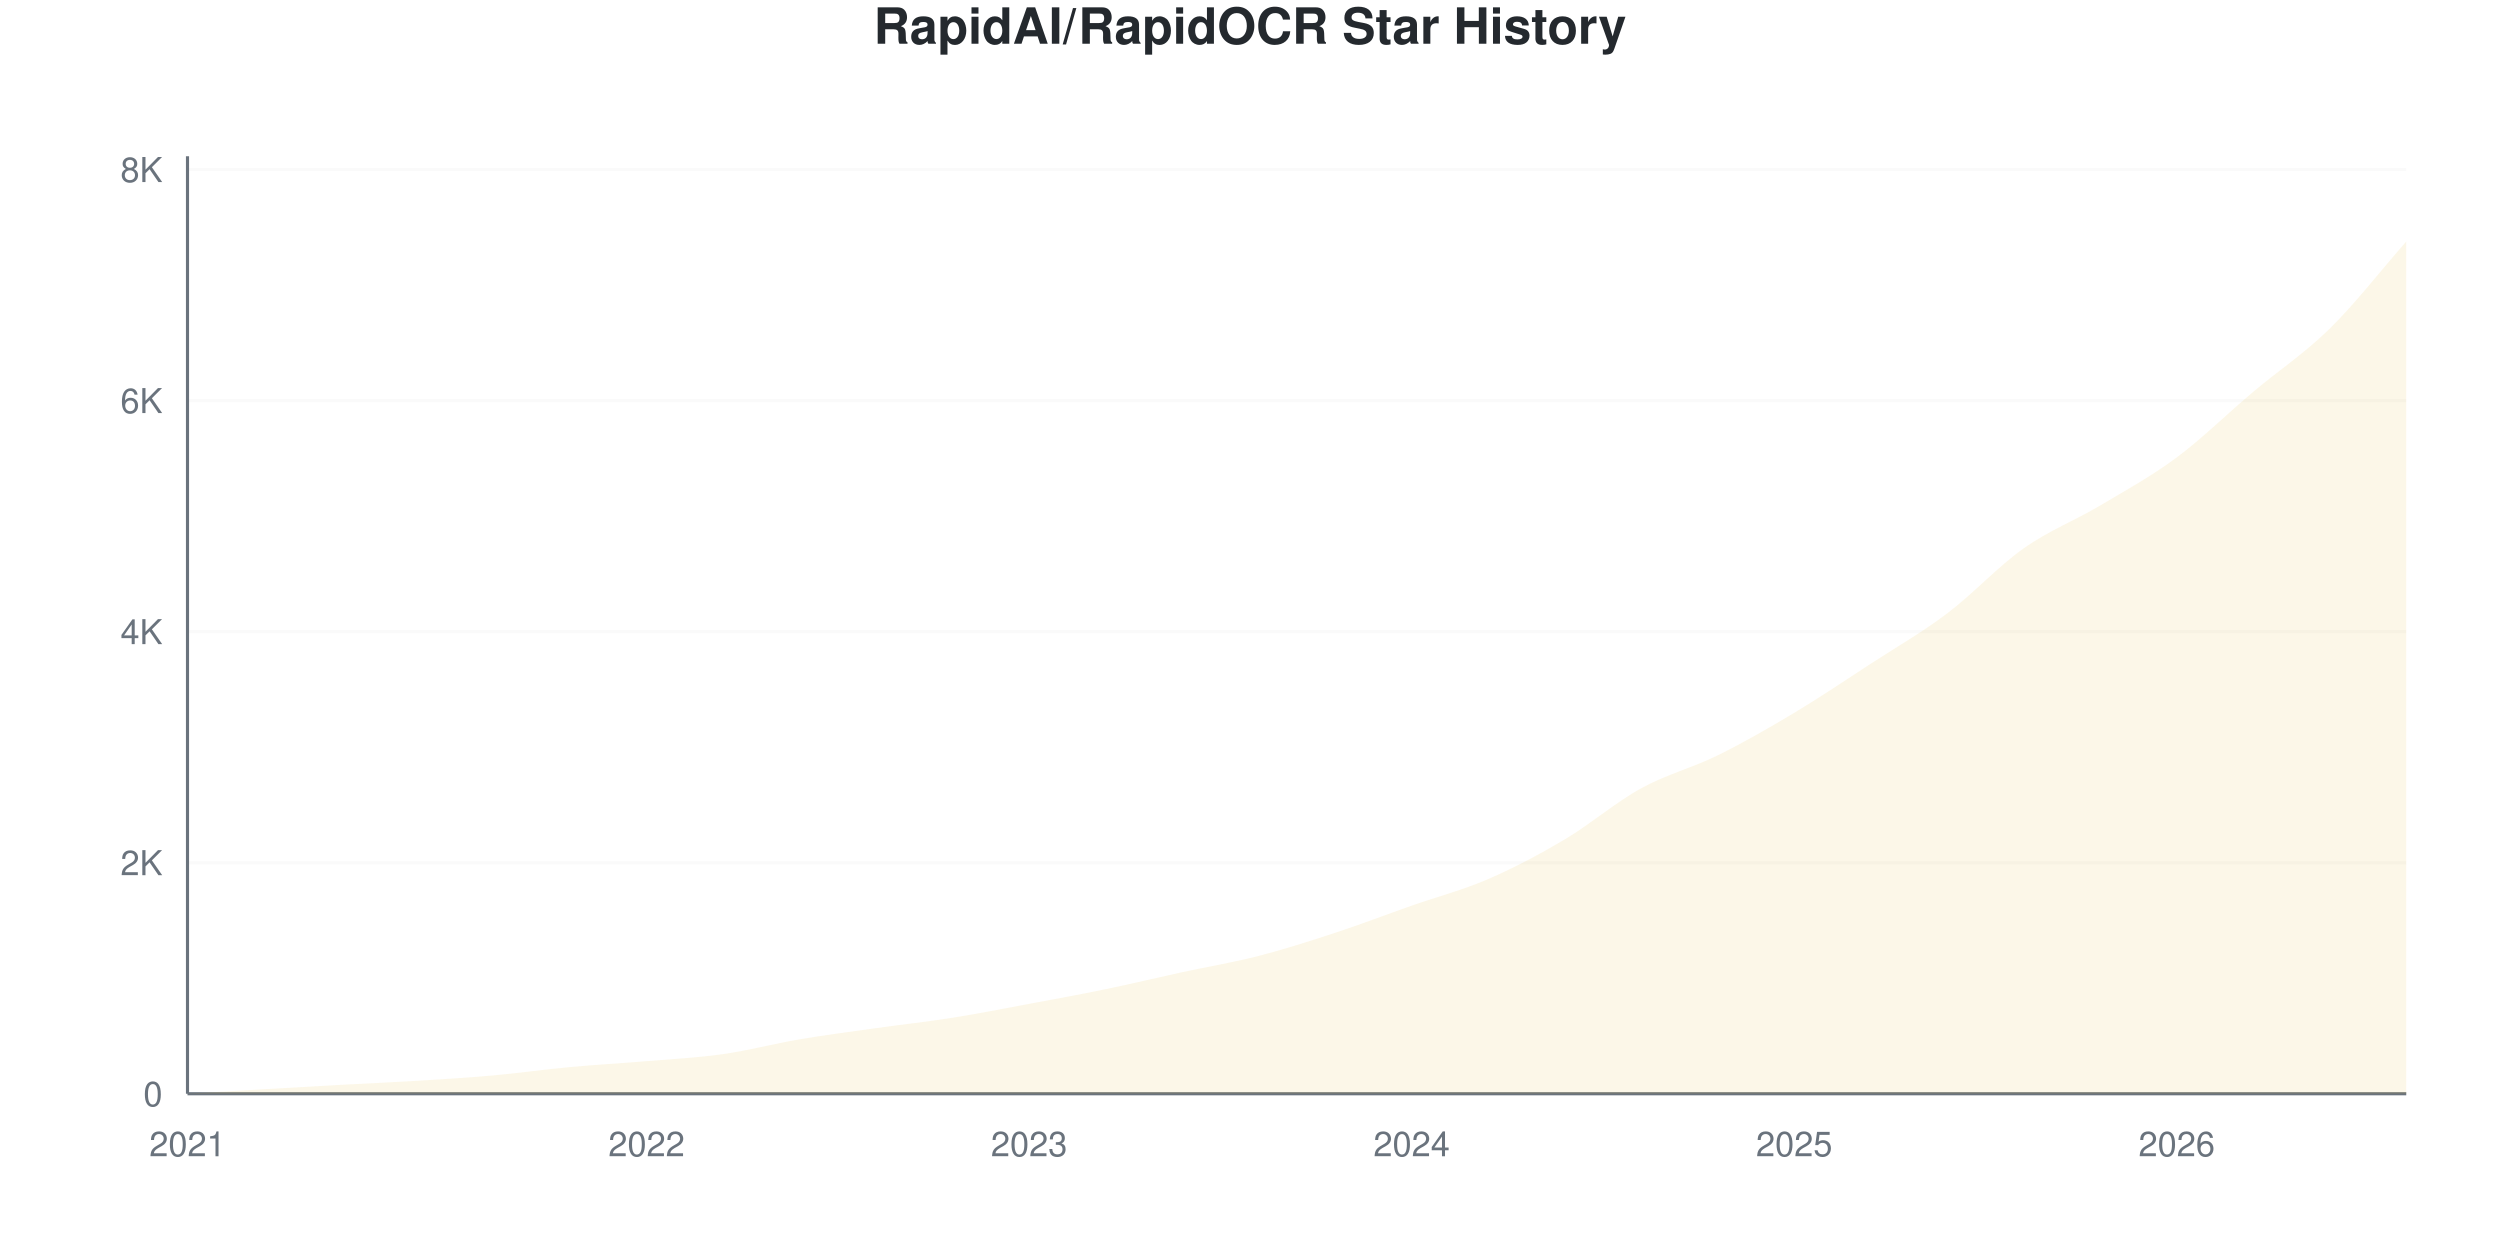
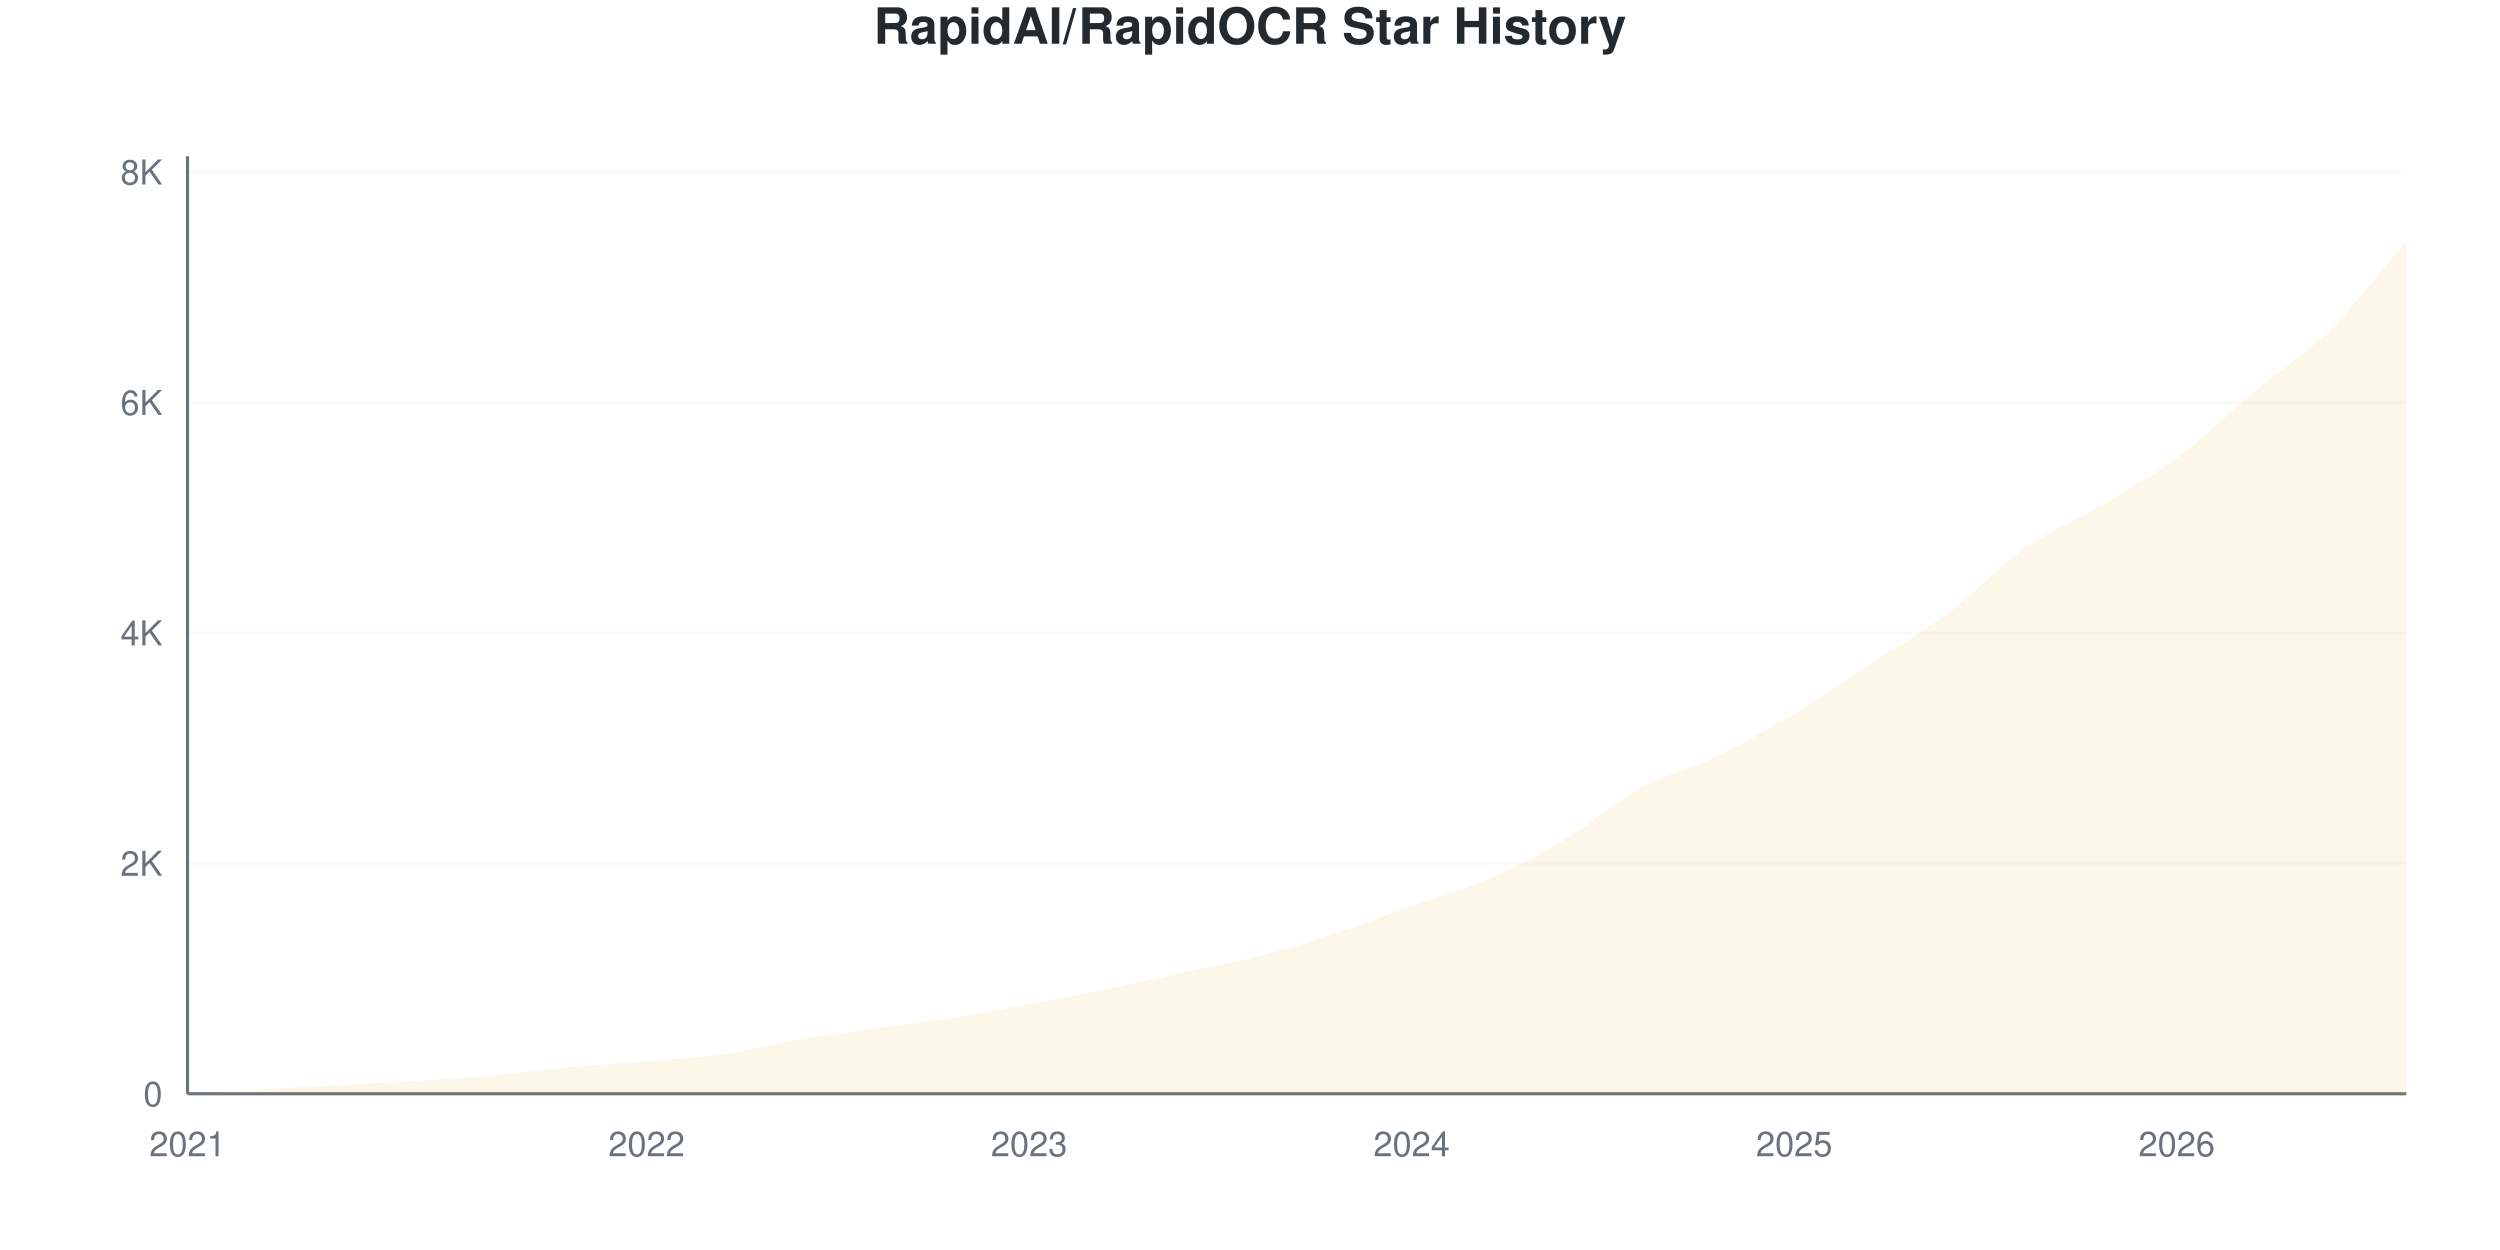
<svg xmlns="http://www.w3.org/2000/svg" viewBox="0 0 800 400" width="800" height="400">
  <style>
    @keyframes drawLine {
      to { stroke-dashoffset: 0; }
    }
    @keyframes fadeInPoint {
      from { opacity: 0; }
      to { opacity: 1; }
    }
    .data-line-0 {
      stroke-dasharray: 1177;
      stroke-dashoffset: 1177;
      animation: drawLine 2s ease-out forwards;
    }
    .data-point {
      opacity: 0;
      animation: fadeInPoint 0.5s ease-out forwards;
    }
    .chart-bg { fill: #fff; }
    .chart-text { fill: #24292e; }
    .chart-muted { fill: #6a737d; }
    .chart-grid { stroke: #eee; }
    .chart-axis { stroke: #6a737d; }
    @media (prefers-color-scheme: dark) {
      .chart-bg { fill: #0d1117; }
      .chart-text { fill: #e6edf3; }
      .chart-muted { fill: #8b949e; }
      .chart-grid { stroke: #21262d; }
      .chart-axis { stroke: #8b949e; }
    }
  </style>
  <rect width="800" height="400" class="chart-bg" />
  <text x="400" y="14" text-anchor="middle" class="chart-text" font-size="16" font-weight="bold" font-family="-apple-system, BlinkMacSystemFont, 'Segoe UI', Helvetica, Arial, sans-serif">RapidAI/RapidOCR Star History</text>
  <g class="grid">
    <line x1="60" y1="350" x2="770" y2="350" class="chart-grid" stroke-opacity="0.3" />
    <text x="52" y="354" text-anchor="end" class="chart-muted" font-size="11" font-family="-apple-system, BlinkMacSystemFont, 'Segoe UI', Helvetica, Arial, sans-serif">0</text>
-     <line x1="60" y1="276.063" x2="770" y2="276.063" class="chart-grid" stroke-opacity="0.3" />
-     <text x="52" y="280.063" text-anchor="end" class="chart-muted" font-size="11" font-family="-apple-system, BlinkMacSystemFont, 'Segoe UI', Helvetica, Arial, sans-serif">2K</text>
-     <line x1="60" y1="202.126" x2="770" y2="202.126" class="chart-grid" stroke-opacity="0.3" />
-     <text x="52" y="206.126" text-anchor="end" class="chart-muted" font-size="11" font-family="-apple-system, BlinkMacSystemFont, 'Segoe UI', Helvetica, Arial, sans-serif">4K</text>
-     <line x1="60" y1="128.189" x2="770" y2="128.189" class="chart-grid" stroke-opacity="0.3" />
-     <text x="52" y="132.189" text-anchor="end" class="chart-muted" font-size="11" font-family="-apple-system, BlinkMacSystemFont, 'Segoe UI', Helvetica, Arial, sans-serif">6K</text>
-     <line x1="60" y1="54.251" x2="770" y2="54.251" class="chart-grid" stroke-opacity="0.3" />
-     <text x="52" y="58.251" text-anchor="end" class="chart-muted" font-size="11" font-family="-apple-system, BlinkMacSystemFont, 'Segoe UI', Helvetica, Arial, sans-serif">8K</text>
+     <line x1="60" y1="276.263" x2="770" y2="276.263" class="chart-grid" stroke-opacity="0.3" />
+     <text x="52" y="280.263" text-anchor="end" class="chart-muted" font-size="11" font-family="-apple-system, BlinkMacSystemFont, 'Segoe UI', Helvetica, Arial, sans-serif">2K</text>
+     <line x1="60" y1="202.526" x2="770" y2="202.526" class="chart-grid" stroke-opacity="0.3" />
+     <text x="52" y="206.526" text-anchor="end" class="chart-muted" font-size="11" font-family="-apple-system, BlinkMacSystemFont, 'Segoe UI', Helvetica, Arial, sans-serif">4K</text>
+     <line x1="60" y1="128.788" x2="770" y2="128.788" class="chart-grid" stroke-opacity="0.3" />
+     <text x="52" y="132.788" text-anchor="end" class="chart-muted" font-size="11" font-family="-apple-system, BlinkMacSystemFont, 'Segoe UI', Helvetica, Arial, sans-serif">6K</text>
+     <line x1="60" y1="55.051" x2="770" y2="55.051" class="chart-grid" stroke-opacity="0.3" />
+     <text x="52" y="59.051" text-anchor="end" class="chart-muted" font-size="11" font-family="-apple-system, BlinkMacSystemFont, 'Segoe UI', Helvetica, Arial, sans-serif">8K</text>
  </g>
  <g class="milestones">
    
  </g>
  <g class="x-axis">
    <text x="60" y="370" text-anchor="middle" class="chart-muted" font-size="11" font-family="-apple-system, BlinkMacSystemFont, 'Segoe UI', Helvetica, Arial, sans-serif">2021</text>
    <text x="206.897" y="370" text-anchor="middle" class="chart-muted" font-size="11" font-family="-apple-system, BlinkMacSystemFont, 'Segoe UI', Helvetica, Arial, sans-serif">2022</text>
    <text x="329.31" y="370" text-anchor="middle" class="chart-muted" font-size="11" font-family="-apple-system, BlinkMacSystemFont, 'Segoe UI', Helvetica, Arial, sans-serif">2023</text>
    <text x="451.724" y="370" text-anchor="middle" class="chart-muted" font-size="11" font-family="-apple-system, BlinkMacSystemFont, 'Segoe UI', Helvetica, Arial, sans-serif">2024</text>
    <text x="574.138" y="370" text-anchor="middle" class="chart-muted" font-size="11" font-family="-apple-system, BlinkMacSystemFont, 'Segoe UI', Helvetica, Arial, sans-serif">2025</text>
    <text x="696.552" y="370" text-anchor="middle" class="chart-muted" font-size="11" font-family="-apple-system, BlinkMacSystemFont, 'Segoe UI', Helvetica, Arial, sans-serif">2026</text>
  </g>
  <line x1="60" y1="50" x2="60" y2="350" class="chart-axis" stroke-width="1" />
  <line x1="60" y1="350" x2="770" y2="350" class="chart-axis" stroke-width="1" />
-   <path d="M60,350 L60,349.963 C68.161,349.495 76.322,349.026 84.483,348.558 C92.644,348.09 100.805,347.603 108.966,347.153 C117.126,346.704 125.287,346.365 133.448,345.86 C141.609,345.354 149.77,344.855 157.931,344.122 C166.092,343.389 174.253,342.218 182.414,341.46 C190.575,340.702 198.736,340.265 206.897,339.575 C215.057,338.885 223.218,338.484 231.379,337.32 C239.54,336.155 247.701,333.974 255.862,332.588 C264.023,331.201 272.184,330.154 280.345,329.002 C288.506,327.85 296.667,326.969 304.828,325.675 C312.989,324.381 321.149,322.76 329.31,321.238 C337.471,319.717 345.632,318.232 353.793,316.543 C361.954,314.855 370.115,312.884 378.276,311.109 C386.437,309.335 394.598,307.998 402.759,305.896 C410.92,303.795 419.08,301.183 427.241,298.503 C435.402,295.823 443.563,292.68 451.724,289.815 C459.885,286.95 468.046,284.843 476.207,281.312 C484.368,277.782 492.529,273.475 500.69,268.632 C508.851,263.789 517.011,256.741 525.172,252.255 C533.333,247.77 541.494,245.742 549.655,241.719 C557.816,237.696 565.977,233.001 574.138,228.115 C582.299,223.229 590.46,217.708 598.621,212.403 C606.782,207.098 614.943,202.44 623.103,196.285 C631.264,190.129 639.425,181.226 647.586,175.471 C655.747,169.717 663.908,166.605 672.069,161.756 C680.23,156.907 688.391,152.44 696.552,146.377 C704.713,140.314 712.874,132.249 721.034,125.379 C729.195,118.509 737.356,113.173 745.517,105.157 C753.678,97.141 761.839,86.574 770,77.283 L770,350 L60,350 Z" fill="#dfb317" fill-opacity="0.1" />
-   <path d="M60,350 L60,349.963 C68.161,349.495 76.322,349.026 84.483,348.558 C92.644,348.09 100.805,347.603 108.966,347.153 C117.126,346.704 125.287,346.365 133.448,345.86 C141.609,345.354 149.77,344.855 157.931,344.122 C166.092,343.389 174.253,342.218 182.414,341.46 C190.575,340.702 198.736,340.265 206.897,339.575 C215.057,338.885 223.218,338.484 231.379,337.32 C239.54,336.155 247.701,333.974 255.862,332.588 C264.023,331.201 272.184,330.154 280.345,329.002 C288.506,327.85 296.667,326.969 304.828,325.675 C312.989,324.381 321.149,322.76 329.31,321.238 C337.471,319.717 345.632,318.232 353.793,316.543 C361.954,314.855 370.115,312.884 378.276,311.109 C386.437,309.335 394.598,307.998 402.759,305.896 C410.92,303.795 419.08,301.183 427.241,298.503 C435.402,295.823 443.563,292.68 451.724,289.815 C459.885,286.95 468.046,284.843 476.207,281.312 C484.368,277.782 492.529,273.475 500.69,268.632 C508.851,263.789 517.011,256.741 525.172,252.255 C533.333,247.77 541.494,245.742 549.655,241.719 C557.816,237.696 565.977,233.001 574.138,228.115 C582.299,223.229 590.46,217.708 598.621,212.403 C606.782,207.098 614.943,202.44 623.103,196.285 C631.264,190.129 639.425,181.226 647.586,175.471 C655.747,169.717 663.908,166.605 672.069,161.756 C680.23,156.907 688.391,152.44 696.552,146.377 C704.713,140.314 712.874,132.249 721.034,125.379 C729.195,118.509 737.356,113.173 745.517,105.157 C753.678,97.141 761.839,86.574 770,77.283" fill="none" stroke="#dfb317" stroke-width="2.5" class="data-line-0" />
+   <path d="M60,350 L60,349.963 C68.161,349.496 76.322,349.029 84.483,348.562 C92.644,348.095 100.805,347.61 108.966,347.161 C117.126,346.713 125.287,346.375 133.448,345.871 C141.609,345.367 149.77,344.869 157.931,344.138 C166.092,343.407 174.253,342.239 182.414,341.483 C190.575,340.728 198.736,340.291 206.897,339.603 C215.057,338.915 223.218,338.515 231.379,337.354 C239.54,336.193 247.701,334.017 255.862,332.635 C264.023,331.252 272.184,330.22 280.345,329.059 C288.506,327.897 296.667,326.957 304.828,325.667 C312.989,324.376 321.149,322.822 329.31,321.316 C337.471,319.811 345.632,318.318 353.793,316.634 C361.954,314.95 370.115,312.984 378.276,311.214 C386.437,309.445 394.598,308.123 402.759,306.016 C410.92,303.908 419.08,301.241 427.241,298.568 C435.402,295.895 443.563,292.854 451.724,289.978 C459.885,287.102 468.046,284.872 476.207,281.314 C484.368,277.756 492.529,273.498 500.69,268.631 C508.851,263.764 517.011,256.569 525.172,252.114 C533.333,247.659 541.494,245.871 549.655,241.901 C557.816,237.932 565.977,233.219 574.138,228.297 C582.299,223.375 590.46,217.679 598.621,212.369 C606.782,207.06 614.943,202.556 623.103,196.442 C631.264,190.328 639.425,181.437 647.586,175.685 C655.747,169.934 663.908,166.781 672.069,161.933 C680.23,157.085 688.391,152.648 696.552,146.596 C704.713,140.543 712.874,132.451 721.034,125.618 C729.195,118.785 737.356,113.654 745.517,105.598 C753.678,97.542 761.839,86.721 770,77.283 L770,350 L60,350 Z" fill="#dfb317" fill-opacity="0.1" />
+   <path d="M60,350 L60,349.963 C68.161,349.496 76.322,349.029 84.483,348.562 C92.644,348.095 100.805,347.61 108.966,347.161 C117.126,346.713 125.287,346.375 133.448,345.871 C141.609,345.367 149.77,344.869 157.931,344.138 C166.092,343.407 174.253,342.239 182.414,341.483 C190.575,340.728 198.736,340.291 206.897,339.603 C215.057,338.915 223.218,338.515 231.379,337.354 C239.54,336.193 247.701,334.017 255.862,332.635 C264.023,331.252 272.184,330.22 280.345,329.059 C288.506,327.897 296.667,326.957 304.828,325.667 C312.989,324.376 321.149,322.822 329.31,321.316 C337.471,319.811 345.632,318.318 353.793,316.634 C361.954,314.95 370.115,312.984 378.276,311.214 C386.437,309.445 394.598,308.123 402.759,306.016 C410.92,303.908 419.08,301.241 427.241,298.568 C435.402,295.895 443.563,292.854 451.724,289.978 C459.885,287.102 468.046,284.872 476.207,281.314 C484.368,277.756 492.529,273.498 500.69,268.631 C508.851,263.764 517.011,256.569 525.172,252.114 C533.333,247.659 541.494,245.871 549.655,241.901 C557.816,237.932 565.977,233.219 574.138,228.297 C582.299,223.375 590.46,217.679 598.621,212.369 C606.782,207.06 614.943,202.556 623.103,196.442 C631.264,190.328 639.425,181.437 647.586,175.685 C655.747,169.934 663.908,166.781 672.069,161.933 C680.23,157.085 688.391,152.648 696.552,146.596 C704.713,140.543 712.874,132.451 721.034,125.618 C729.195,118.785 737.356,113.654 745.517,105.598 C753.678,97.542 761.839,86.721 770,77.283" fill="none" stroke="#dfb317" stroke-width="2.5" class="data-line-0" />
  <g class="points">
    <circle cx="60" cy="349.963" r="4" fill="#dfb317" class="data-point" style="animation-delay: 1.50s" />
-     <circle cx="84.483" cy="348.558" r="4" fill="#dfb317" class="data-point" style="animation-delay: 1.55s" />
-     <circle cx="108.966" cy="347.153" r="4" fill="#dfb317" class="data-point" style="animation-delay: 1.60s" />
-     <circle cx="133.448" cy="345.86" r="4" fill="#dfb317" class="data-point" style="animation-delay: 1.65s" />
-     <circle cx="157.931" cy="344.122" r="4" fill="#dfb317" class="data-point" style="animation-delay: 1.70s" />
-     <circle cx="182.414" cy="341.46" r="4" fill="#dfb317" class="data-point" style="animation-delay: 1.75s" />
-     <circle cx="206.897" cy="339.575" r="4" fill="#dfb317" class="data-point" style="animation-delay: 1.80s" />
-     <circle cx="231.379" cy="337.32" r="4" fill="#dfb317" class="data-point" style="animation-delay: 1.85s" />
-     <circle cx="255.862" cy="332.588" r="4" fill="#dfb317" class="data-point" style="animation-delay: 1.90s" />
-     <circle cx="280.345" cy="329.002" r="4" fill="#dfb317" class="data-point" style="animation-delay: 1.95s" />
-     <circle cx="304.828" cy="325.675" r="4" fill="#dfb317" class="data-point" style="animation-delay: 2.00s" />
-     <circle cx="329.31" cy="321.238" r="4" fill="#dfb317" class="data-point" style="animation-delay: 2.05s" />
-     <circle cx="353.793" cy="316.543" r="4" fill="#dfb317" class="data-point" style="animation-delay: 2.10s" />
-     <circle cx="378.276" cy="311.109" r="4" fill="#dfb317" class="data-point" style="animation-delay: 2.15s" />
-     <circle cx="402.759" cy="305.896" r="4" fill="#dfb317" class="data-point" style="animation-delay: 2.20s" />
-     <circle cx="427.241" cy="298.503" r="4" fill="#dfb317" class="data-point" style="animation-delay: 2.25s" />
-     <circle cx="451.724" cy="289.815" r="4" fill="#dfb317" class="data-point" style="animation-delay: 2.30s" />
-     <circle cx="476.207" cy="281.312" r="4" fill="#dfb317" class="data-point" style="animation-delay: 2.35s" />
-     <circle cx="500.69" cy="268.632" r="4" fill="#dfb317" class="data-point" style="animation-delay: 2.40s" />
-     <circle cx="525.172" cy="252.255" r="4" fill="#dfb317" class="data-point" style="animation-delay: 2.45s" />
-     <circle cx="549.655" cy="241.719" r="4" fill="#dfb317" class="data-point" style="animation-delay: 2.50s" />
-     <circle cx="574.138" cy="228.115" r="4" fill="#dfb317" class="data-point" style="animation-delay: 2.55s" />
-     <circle cx="598.621" cy="212.403" r="4" fill="#dfb317" class="data-point" style="animation-delay: 2.60s" />
-     <circle cx="623.103" cy="196.285" r="4" fill="#dfb317" class="data-point" style="animation-delay: 2.65s" />
-     <circle cx="647.586" cy="175.471" r="4" fill="#dfb317" class="data-point" style="animation-delay: 2.70s" />
-     <circle cx="672.069" cy="161.756" r="4" fill="#dfb317" class="data-point" style="animation-delay: 2.75s" />
-     <circle cx="696.552" cy="146.377" r="4" fill="#dfb317" class="data-point" style="animation-delay: 2.80s" />
-     <circle cx="721.034" cy="125.379" r="4" fill="#dfb317" class="data-point" style="animation-delay: 2.85s" />
-     <circle cx="745.517" cy="105.157" r="4" fill="#dfb317" class="data-point" style="animation-delay: 2.90s" />
+     <circle cx="84.483" cy="348.562" r="4" fill="#dfb317" class="data-point" style="animation-delay: 1.55s" />
+     <circle cx="108.966" cy="347.161" r="4" fill="#dfb317" class="data-point" style="animation-delay: 1.60s" />
+     <circle cx="133.448" cy="345.871" r="4" fill="#dfb317" class="data-point" style="animation-delay: 1.65s" />
+     <circle cx="157.931" cy="344.138" r="4" fill="#dfb317" class="data-point" style="animation-delay: 1.70s" />
+     <circle cx="182.414" cy="341.483" r="4" fill="#dfb317" class="data-point" style="animation-delay: 1.75s" />
+     <circle cx="206.897" cy="339.603" r="4" fill="#dfb317" class="data-point" style="animation-delay: 1.80s" />
+     <circle cx="231.379" cy="337.354" r="4" fill="#dfb317" class="data-point" style="animation-delay: 1.85s" />
+     <circle cx="255.862" cy="332.635" r="4" fill="#dfb317" class="data-point" style="animation-delay: 1.90s" />
+     <circle cx="280.345" cy="329.059" r="4" fill="#dfb317" class="data-point" style="animation-delay: 1.95s" />
+     <circle cx="304.828" cy="325.667" r="4" fill="#dfb317" class="data-point" style="animation-delay: 2.00s" />
+     <circle cx="329.31" cy="321.316" r="4" fill="#dfb317" class="data-point" style="animation-delay: 2.05s" />
+     <circle cx="353.793" cy="316.634" r="4" fill="#dfb317" class="data-point" style="animation-delay: 2.10s" />
+     <circle cx="378.276" cy="311.214" r="4" fill="#dfb317" class="data-point" style="animation-delay: 2.15s" />
+     <circle cx="402.759" cy="306.016" r="4" fill="#dfb317" class="data-point" style="animation-delay: 2.20s" />
+     <circle cx="427.241" cy="298.568" r="4" fill="#dfb317" class="data-point" style="animation-delay: 2.25s" />
+     <circle cx="451.724" cy="289.978" r="4" fill="#dfb317" class="data-point" style="animation-delay: 2.30s" />
+     <circle cx="476.207" cy="281.314" r="4" fill="#dfb317" class="data-point" style="animation-delay: 2.35s" />
+     <circle cx="500.69" cy="268.631" r="4" fill="#dfb317" class="data-point" style="animation-delay: 2.40s" />
+     <circle cx="525.172" cy="252.114" r="4" fill="#dfb317" class="data-point" style="animation-delay: 2.45s" />
+     <circle cx="549.655" cy="241.901" r="4" fill="#dfb317" class="data-point" style="animation-delay: 2.50s" />
+     <circle cx="574.138" cy="228.297" r="4" fill="#dfb317" class="data-point" style="animation-delay: 2.55s" />
+     <circle cx="598.621" cy="212.369" r="4" fill="#dfb317" class="data-point" style="animation-delay: 2.60s" />
+     <circle cx="623.103" cy="196.442" r="4" fill="#dfb317" class="data-point" style="animation-delay: 2.65s" />
+     <circle cx="647.586" cy="175.685" r="4" fill="#dfb317" class="data-point" style="animation-delay: 2.70s" />
+     <circle cx="672.069" cy="161.933" r="4" fill="#dfb317" class="data-point" style="animation-delay: 2.75s" />
+     <circle cx="696.552" cy="146.596" r="4" fill="#dfb317" class="data-point" style="animation-delay: 2.80s" />
+     <circle cx="721.034" cy="125.618" r="4" fill="#dfb317" class="data-point" style="animation-delay: 2.85s" />
+     <circle cx="745.517" cy="105.598" r="4" fill="#dfb317" class="data-point" style="animation-delay: 2.90s" />
    <circle cx="770" cy="77.283" r="4" fill="#dfb317" class="data-point" style="animation-delay: 2.95s" />
  </g>
</svg>
